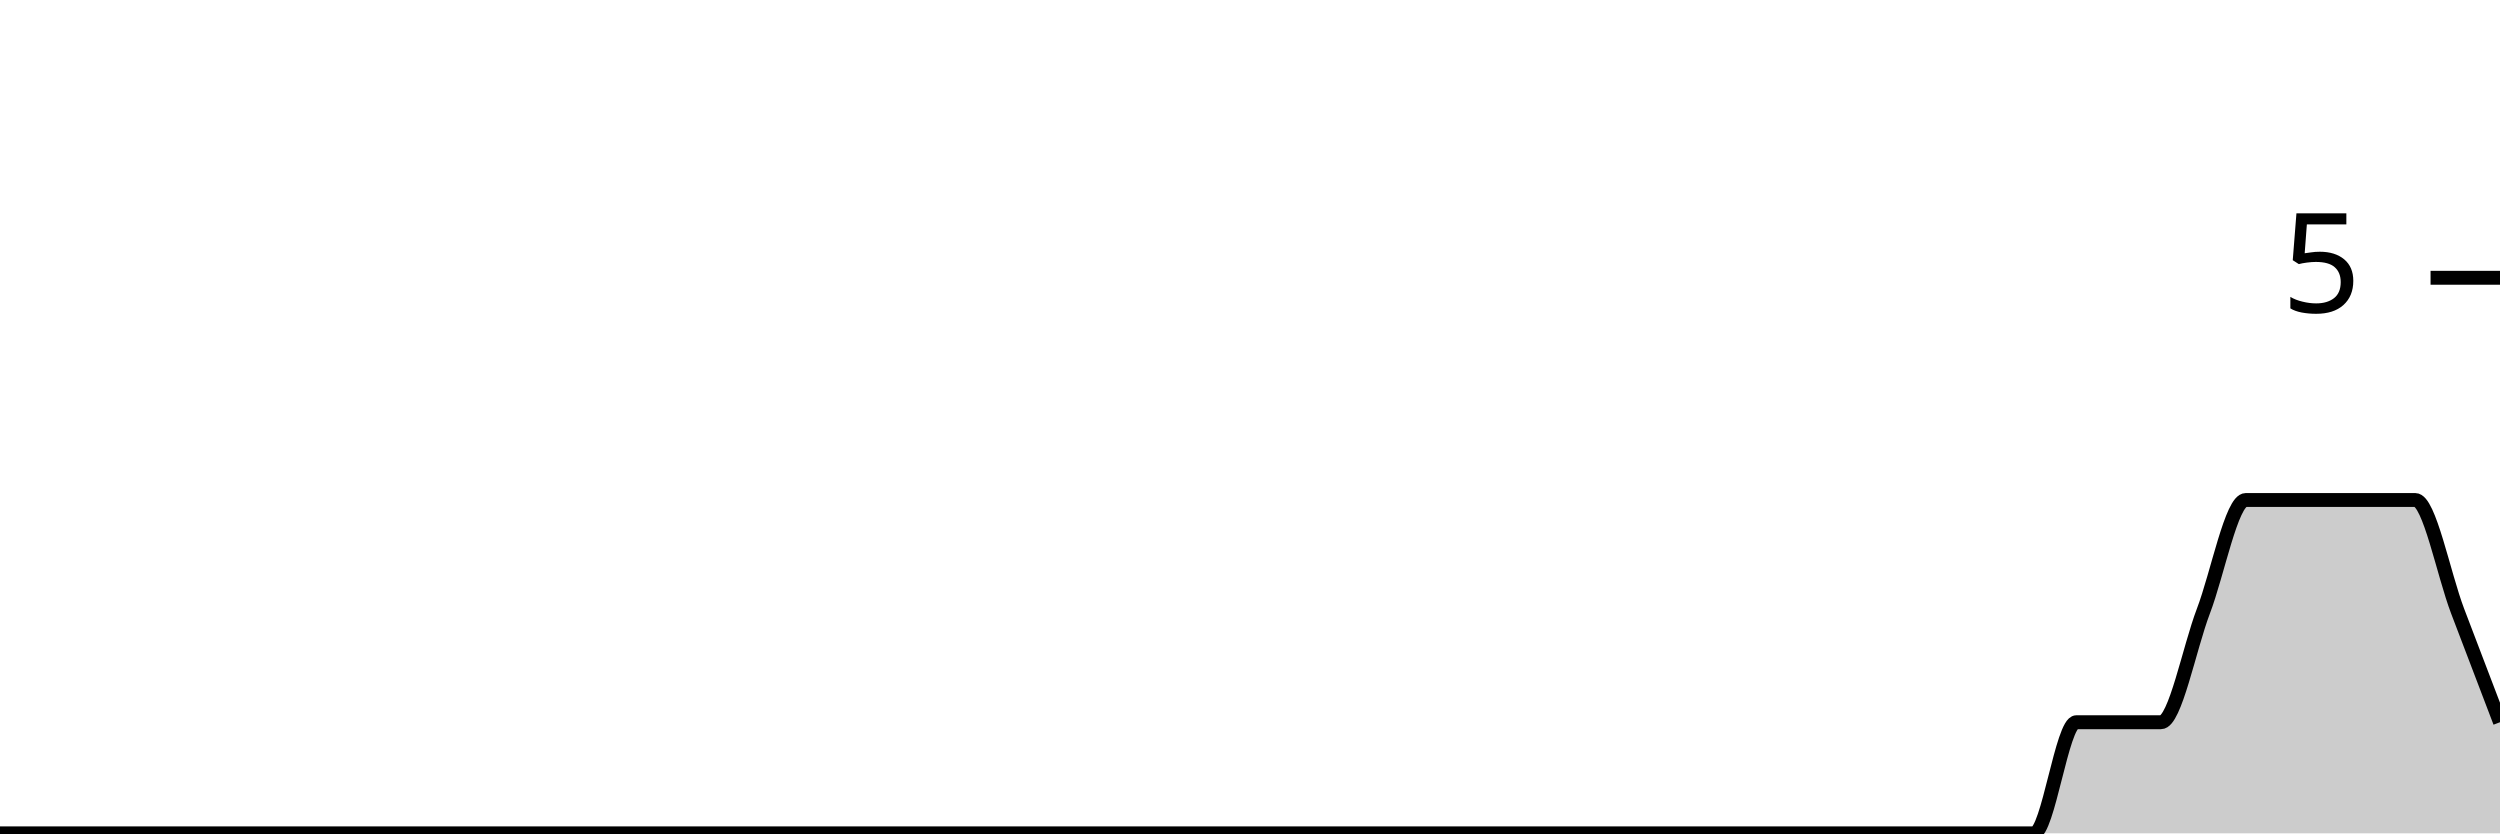
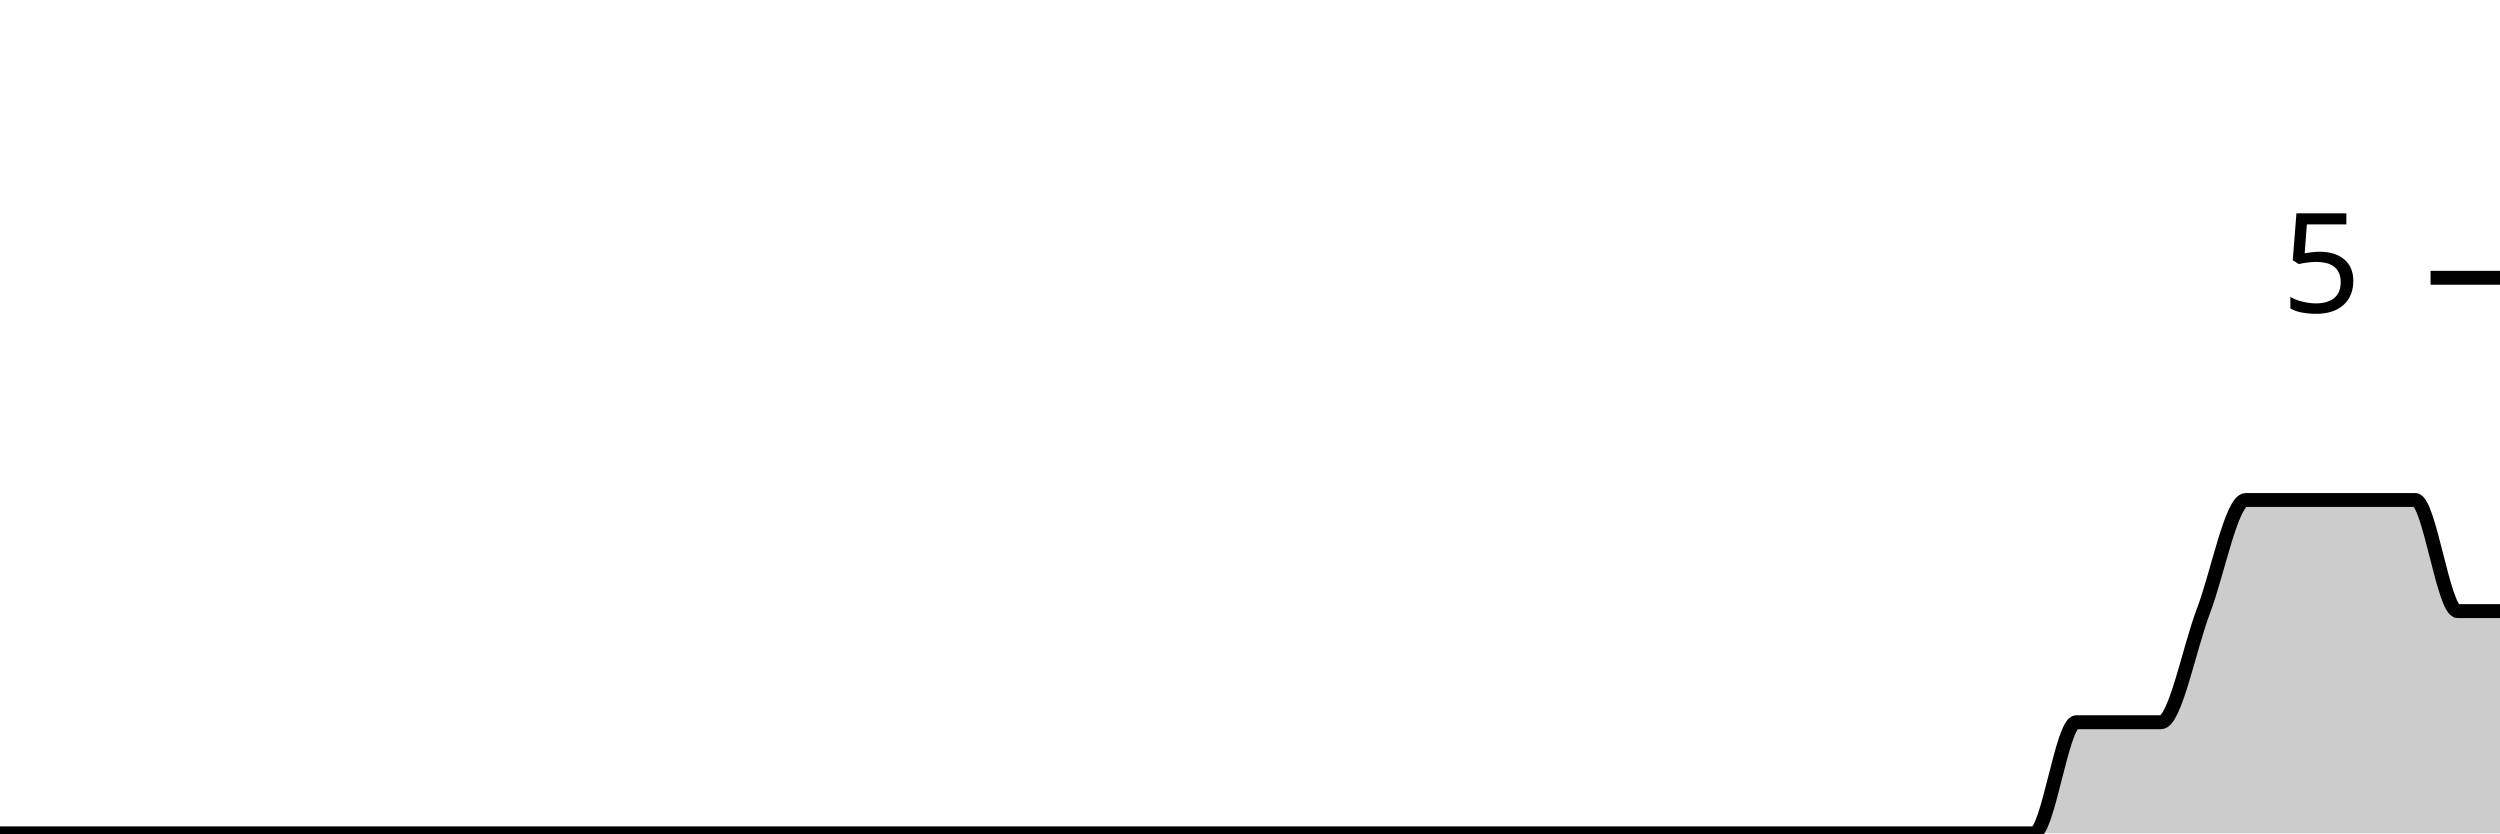
<svg xmlns="http://www.w3.org/2000/svg" viewBox="0 0 180 60">
  <g transform="translate(0,20)">
-     <path class="area" fill="rgba(0, 0, 0, 0.2)" d="M0,40C1.017,40,2.034,40,3.051,40C4.068,40,5.085,40,6.102,40C7.119,40,8.136,40,9.153,40C10.169,40,11.186,40,12.203,40C13.22,40,14.237,40,15.254,40C16.271,40,17.288,40,18.305,40C19.322,40,20.339,40,21.356,40C22.373,40,23.39,40,24.407,40C25.424,40,26.441,40,27.458,40C28.475,40,29.492,40,30.508,40C31.525,40,32.542,40,33.559,40C34.576,40,35.593,40,36.61,40C37.627,40,38.644,40,39.661,40C40.678,40,41.695,40,42.712,40C43.729,40,44.746,40,45.763,40C46.78,40,47.797,40,48.814,40C49.831,40,50.847,40,51.864,40C52.881,40,53.898,40,54.915,40C55.932,40,56.949,40,57.966,40C58.983,40,60,40,61.017,40C62.034,40,63.051,40,64.068,40C65.085,40,66.102,40,67.119,40C68.136,40,69.153,40,70.169,40C71.186,40,72.203,40,73.22,40C74.237,40,75.254,40,76.271,40C77.288,40,78.305,40,79.322,40C80.339,40,81.356,40,82.373,40C83.39,40,84.407,40,85.424,40C86.441,40,87.458,40,88.475,40C89.492,40,90.508,40,91.525,40C92.542,40,93.559,40,94.576,40C95.593,40,96.61,40,97.627,40C98.644,40,99.661,40,100.678,40C101.695,40,102.712,40,103.729,40C104.746,40,105.763,40,106.78,40C107.797,40,108.814,40,109.831,40C110.847,40,111.864,40,112.881,40C113.898,40,114.915,40,115.932,40C116.949,40,117.966,40,118.983,40C120,40,121.017,40,122.034,40C123.051,40,124.068,40,125.085,40C126.102,40,127.119,40,128.136,40C129.153,40,130.169,40,131.186,40C132.203,40,133.22,40,134.237,40C135.254,40,136.271,40,137.288,40C138.305,40,139.322,40,140.339,40C141.356,40,142.373,40,143.39,40C144.407,40,145.424,40,146.441,40C147.458,40,148.475,32,149.492,32C150.508,32,151.525,32,152.542,32C153.559,32,154.576,32,155.593,32C156.61,32,157.627,26.667,158.644,24C159.661,21.333,160.678,16,161.695,16C162.712,16,163.729,16,164.746,16C165.763,16,166.78,16,167.797,16C168.814,16,169.831,16,170.847,16C171.864,16,172.881,16,173.898,16C174.915,16,175.932,21.333,176.949,24C177.966,26.667,178.983,29.333,180,32L180,40C178.983,40,177.966,40,176.949,40C175.932,40,174.915,40,173.898,40C172.881,40,171.864,40,170.847,40C169.831,40,168.814,40,167.797,40C166.78,40,165.763,40,164.746,40C163.729,40,162.712,40,161.695,40C160.678,40,159.661,40,158.644,40C157.627,40,156.61,40,155.593,40C154.576,40,153.559,40,152.542,40C151.525,40,150.508,40,149.492,40C148.475,40,147.458,40,146.441,40C145.424,40,144.407,40,143.39,40C142.373,40,141.356,40,140.339,40C139.322,40,138.305,40,137.288,40C136.271,40,135.254,40,134.237,40C133.22,40,132.203,40,131.186,40C130.169,40,129.153,40,128.136,40C127.119,40,126.102,40,125.085,40C124.068,40,123.051,40,122.034,40C121.017,40,120,40,118.983,40C117.966,40,116.949,40,115.932,40C114.915,40,113.898,40,112.881,40C111.864,40,110.847,40,109.831,40C108.814,40,107.797,40,106.78,40C105.763,40,104.746,40,103.729,40C102.712,40,101.695,40,100.678,40C99.661,40,98.644,40,97.627,40C96.61,40,95.593,40,94.576,40C93.559,40,92.542,40,91.525,40C90.508,40,89.492,40,88.475,40C87.458,40,86.441,40,85.424,40C84.407,40,83.39,40,82.373,40C81.356,40,80.339,40,79.322,40C78.305,40,77.288,40,76.271,40C75.254,40,74.237,40,73.22,40C72.203,40,71.186,40,70.169,40C69.153,40,68.136,40,67.119,40C66.102,40,65.085,40,64.068,40C63.051,40,62.034,40,61.017,40C60,40,58.983,40,57.966,40C56.949,40,55.932,40,54.915,40C53.898,40,52.881,40,51.864,40C50.847,40,49.831,40,48.814,40C47.797,40,46.78,40,45.763,40C44.746,40,43.729,40,42.712,40C41.695,40,40.678,40,39.661,40C38.644,40,37.627,40,36.61,40C35.593,40,34.576,40,33.559,40C32.542,40,31.525,40,30.508,40C29.492,40,28.475,40,27.458,40C26.441,40,25.424,40,24.407,40C23.39,40,22.373,40,21.356,40C20.339,40,19.322,40,18.305,40C17.288,40,16.271,40,15.254,40C14.237,40,13.22,40,12.203,40C11.186,40,10.169,40,9.153,40C8.136,40,7.119,40,6.102,40C5.085,40,4.068,40,3.051,40C2.034,40,1.017,40,0,40Z" />
-     <path class="line" stroke="black" fill="none" d="M0,40C1.017,40,2.034,40,3.051,40C4.068,40,5.085,40,6.102,40C7.119,40,8.136,40,9.153,40C10.169,40,11.186,40,12.203,40C13.22,40,14.237,40,15.254,40C16.271,40,17.288,40,18.305,40C19.322,40,20.339,40,21.356,40C22.373,40,23.39,40,24.407,40C25.424,40,26.441,40,27.458,40C28.475,40,29.492,40,30.508,40C31.525,40,32.542,40,33.559,40C34.576,40,35.593,40,36.61,40C37.627,40,38.644,40,39.661,40C40.678,40,41.695,40,42.712,40C43.729,40,44.746,40,45.763,40C46.78,40,47.797,40,48.814,40C49.831,40,50.847,40,51.864,40C52.881,40,53.898,40,54.915,40C55.932,40,56.949,40,57.966,40C58.983,40,60,40,61.017,40C62.034,40,63.051,40,64.068,40C65.085,40,66.102,40,67.119,40C68.136,40,69.153,40,70.169,40C71.186,40,72.203,40,73.22,40C74.237,40,75.254,40,76.271,40C77.288,40,78.305,40,79.322,40C80.339,40,81.356,40,82.373,40C83.39,40,84.407,40,85.424,40C86.441,40,87.458,40,88.475,40C89.492,40,90.508,40,91.525,40C92.542,40,93.559,40,94.576,40C95.593,40,96.61,40,97.627,40C98.644,40,99.661,40,100.678,40C101.695,40,102.712,40,103.729,40C104.746,40,105.763,40,106.78,40C107.797,40,108.814,40,109.831,40C110.847,40,111.864,40,112.881,40C113.898,40,114.915,40,115.932,40C116.949,40,117.966,40,118.983,40C120,40,121.017,40,122.034,40C123.051,40,124.068,40,125.085,40C126.102,40,127.119,40,128.136,40C129.153,40,130.169,40,131.186,40C132.203,40,133.22,40,134.237,40C135.254,40,136.271,40,137.288,40C138.305,40,139.322,40,140.339,40C141.356,40,142.373,40,143.39,40C144.407,40,145.424,40,146.441,40C147.458,40,148.475,32,149.492,32C150.508,32,151.525,32,152.542,32C153.559,32,154.576,32,155.593,32C156.61,32,157.627,26.667,158.644,24C159.661,21.333,160.678,16,161.695,16C162.712,16,163.729,16,164.746,16C165.763,16,166.78,16,167.797,16C168.814,16,169.831,16,170.847,16C171.864,16,172.881,16,173.898,16C174.915,16,175.932,21.333,176.949,24C177.966,26.667,178.983,29.333,180,32" />
+     <path class="area" fill="rgba(0, 0, 0, 0.2)" d="M0,40C1.017,40,2.034,40,3.051,40C4.068,40,5.085,40,6.102,40C7.119,40,8.136,40,9.153,40C10.169,40,11.186,40,12.203,40C13.22,40,14.237,40,15.254,40C16.271,40,17.288,40,18.305,40C19.322,40,20.339,40,21.356,40C22.373,40,23.39,40,24.407,40C25.424,40,26.441,40,27.458,40C28.475,40,29.492,40,30.508,40C31.525,40,32.542,40,33.559,40C34.576,40,35.593,40,36.61,40C37.627,40,38.644,40,39.661,40C40.678,40,41.695,40,42.712,40C43.729,40,44.746,40,45.763,40C46.78,40,47.797,40,48.814,40C49.831,40,50.847,40,51.864,40C52.881,40,53.898,40,54.915,40C55.932,40,56.949,40,57.966,40C58.983,40,60,40,61.017,40C62.034,40,63.051,40,64.068,40C65.085,40,66.102,40,67.119,40C68.136,40,69.153,40,70.169,40C71.186,40,72.203,40,73.22,40C74.237,40,75.254,40,76.271,40C77.288,40,78.305,40,79.322,40C80.339,40,81.356,40,82.373,40C83.39,40,84.407,40,85.424,40C86.441,40,87.458,40,88.475,40C89.492,40,90.508,40,91.525,40C92.542,40,93.559,40,94.576,40C95.593,40,96.61,40,97.627,40C98.644,40,99.661,40,100.678,40C101.695,40,102.712,40,103.729,40C104.746,40,105.763,40,106.78,40C107.797,40,108.814,40,109.831,40C110.847,40,111.864,40,112.881,40C113.898,40,114.915,40,115.932,40C116.949,40,117.966,40,118.983,40C120,40,121.017,40,122.034,40C123.051,40,124.068,40,125.085,40C126.102,40,127.119,40,128.136,40C129.153,40,130.169,40,131.186,40C132.203,40,133.22,40,134.237,40C135.254,40,136.271,40,137.288,40C138.305,40,139.322,40,140.339,40C141.356,40,142.373,40,143.39,40C144.407,40,145.424,40,146.441,40C147.458,40,148.475,32,149.492,32C150.508,32,151.525,32,152.542,32C153.559,32,154.576,32,155.593,32C156.61,32,157.627,26.667,158.644,24C159.661,21.333,160.678,16,161.695,16C162.712,16,163.729,16,164.746,16C165.763,16,166.78,16,167.797,16C168.814,16,169.831,16,170.847,16C171.864,16,172.881,16,173.898,16C174.915,16,175.932,24,176.949,24C177.966,24,178.983,24,180,24L180,40C178.983,40,177.966,40,176.949,40C175.932,40,174.915,40,173.898,40C172.881,40,171.864,40,170.847,40C169.831,40,168.814,40,167.797,40C166.78,40,165.763,40,164.746,40C163.729,40,162.712,40,161.695,40C160.678,40,159.661,40,158.644,40C157.627,40,156.61,40,155.593,40C154.576,40,153.559,40,152.542,40C151.525,40,150.508,40,149.492,40C148.475,40,147.458,40,146.441,40C145.424,40,144.407,40,143.39,40C142.373,40,141.356,40,140.339,40C139.322,40,138.305,40,137.288,40C136.271,40,135.254,40,134.237,40C133.22,40,132.203,40,131.186,40C130.169,40,129.153,40,128.136,40C127.119,40,126.102,40,125.085,40C124.068,40,123.051,40,122.034,40C121.017,40,120,40,118.983,40C117.966,40,116.949,40,115.932,40C114.915,40,113.898,40,112.881,40C111.864,40,110.847,40,109.831,40C108.814,40,107.797,40,106.78,40C105.763,40,104.746,40,103.729,40C102.712,40,101.695,40,100.678,40C99.661,40,98.644,40,97.627,40C96.61,40,95.593,40,94.576,40C93.559,40,92.542,40,91.525,40C90.508,40,89.492,40,88.475,40C87.458,40,86.441,40,85.424,40C84.407,40,83.39,40,82.373,40C81.356,40,80.339,40,79.322,40C78.305,40,77.288,40,76.271,40C75.254,40,74.237,40,73.22,40C72.203,40,71.186,40,70.169,40C69.153,40,68.136,40,67.119,40C66.102,40,65.085,40,64.068,40C63.051,40,62.034,40,61.017,40C60,40,58.983,40,57.966,40C56.949,40,55.932,40,54.915,40C53.898,40,52.881,40,51.864,40C50.847,40,49.831,40,48.814,40C47.797,40,46.78,40,45.763,40C44.746,40,43.729,40,42.712,40C41.695,40,40.678,40,39.661,40C38.644,40,37.627,40,36.61,40C35.593,40,34.576,40,33.559,40C32.542,40,31.525,40,30.508,40C29.492,40,28.475,40,27.458,40C26.441,40,25.424,40,24.407,40C23.39,40,22.373,40,21.356,40C20.339,40,19.322,40,18.305,40C17.288,40,16.271,40,15.254,40C14.237,40,13.22,40,12.203,40C11.186,40,10.169,40,9.153,40C8.136,40,7.119,40,6.102,40C5.085,40,4.068,40,3.051,40C2.034,40,1.017,40,0,40Z" />
+     <path class="line" stroke="black" fill="none" d="M0,40C1.017,40,2.034,40,3.051,40C4.068,40,5.085,40,6.102,40C7.119,40,8.136,40,9.153,40C10.169,40,11.186,40,12.203,40C13.22,40,14.237,40,15.254,40C16.271,40,17.288,40,18.305,40C19.322,40,20.339,40,21.356,40C22.373,40,23.39,40,24.407,40C25.424,40,26.441,40,27.458,40C28.475,40,29.492,40,30.508,40C31.525,40,32.542,40,33.559,40C34.576,40,35.593,40,36.61,40C37.627,40,38.644,40,39.661,40C40.678,40,41.695,40,42.712,40C43.729,40,44.746,40,45.763,40C46.78,40,47.797,40,48.814,40C49.831,40,50.847,40,51.864,40C52.881,40,53.898,40,54.915,40C55.932,40,56.949,40,57.966,40C58.983,40,60,40,61.017,40C62.034,40,63.051,40,64.068,40C65.085,40,66.102,40,67.119,40C68.136,40,69.153,40,70.169,40C71.186,40,72.203,40,73.22,40C74.237,40,75.254,40,76.271,40C77.288,40,78.305,40,79.322,40C80.339,40,81.356,40,82.373,40C83.39,40,84.407,40,85.424,40C86.441,40,87.458,40,88.475,40C89.492,40,90.508,40,91.525,40C92.542,40,93.559,40,94.576,40C95.593,40,96.61,40,97.627,40C98.644,40,99.661,40,100.678,40C101.695,40,102.712,40,103.729,40C104.746,40,105.763,40,106.78,40C107.797,40,108.814,40,109.831,40C110.847,40,111.864,40,112.881,40C113.898,40,114.915,40,115.932,40C116.949,40,117.966,40,118.983,40C120,40,121.017,40,122.034,40C123.051,40,124.068,40,125.085,40C126.102,40,127.119,40,128.136,40C129.153,40,130.169,40,131.186,40C132.203,40,133.22,40,134.237,40C135.254,40,136.271,40,137.288,40C138.305,40,139.322,40,140.339,40C141.356,40,142.373,40,143.39,40C144.407,40,145.424,40,146.441,40C147.458,40,148.475,32,149.492,32C150.508,32,151.525,32,152.542,32C153.559,32,154.576,32,155.593,32C156.61,32,157.627,26.667,158.644,24C159.661,21.333,160.678,16,161.695,16C162.712,16,163.729,16,164.746,16C165.763,16,166.78,16,167.797,16C168.814,16,169.831,16,170.847,16C171.864,16,172.881,16,173.898,16C174.915,16,175.932,24,176.949,24C177.966,24,178.983,24,180,24" />
    <path class="axis-ceiling" stroke-width="1" stroke="black" fill="none" d="M175,0L180,0" />
    <text class="axis-ceiling-label" font-family="sans-serif" text-anchor="end" font-size="10px" x="170" y="2.5">5</text>
  </g>
</svg>
